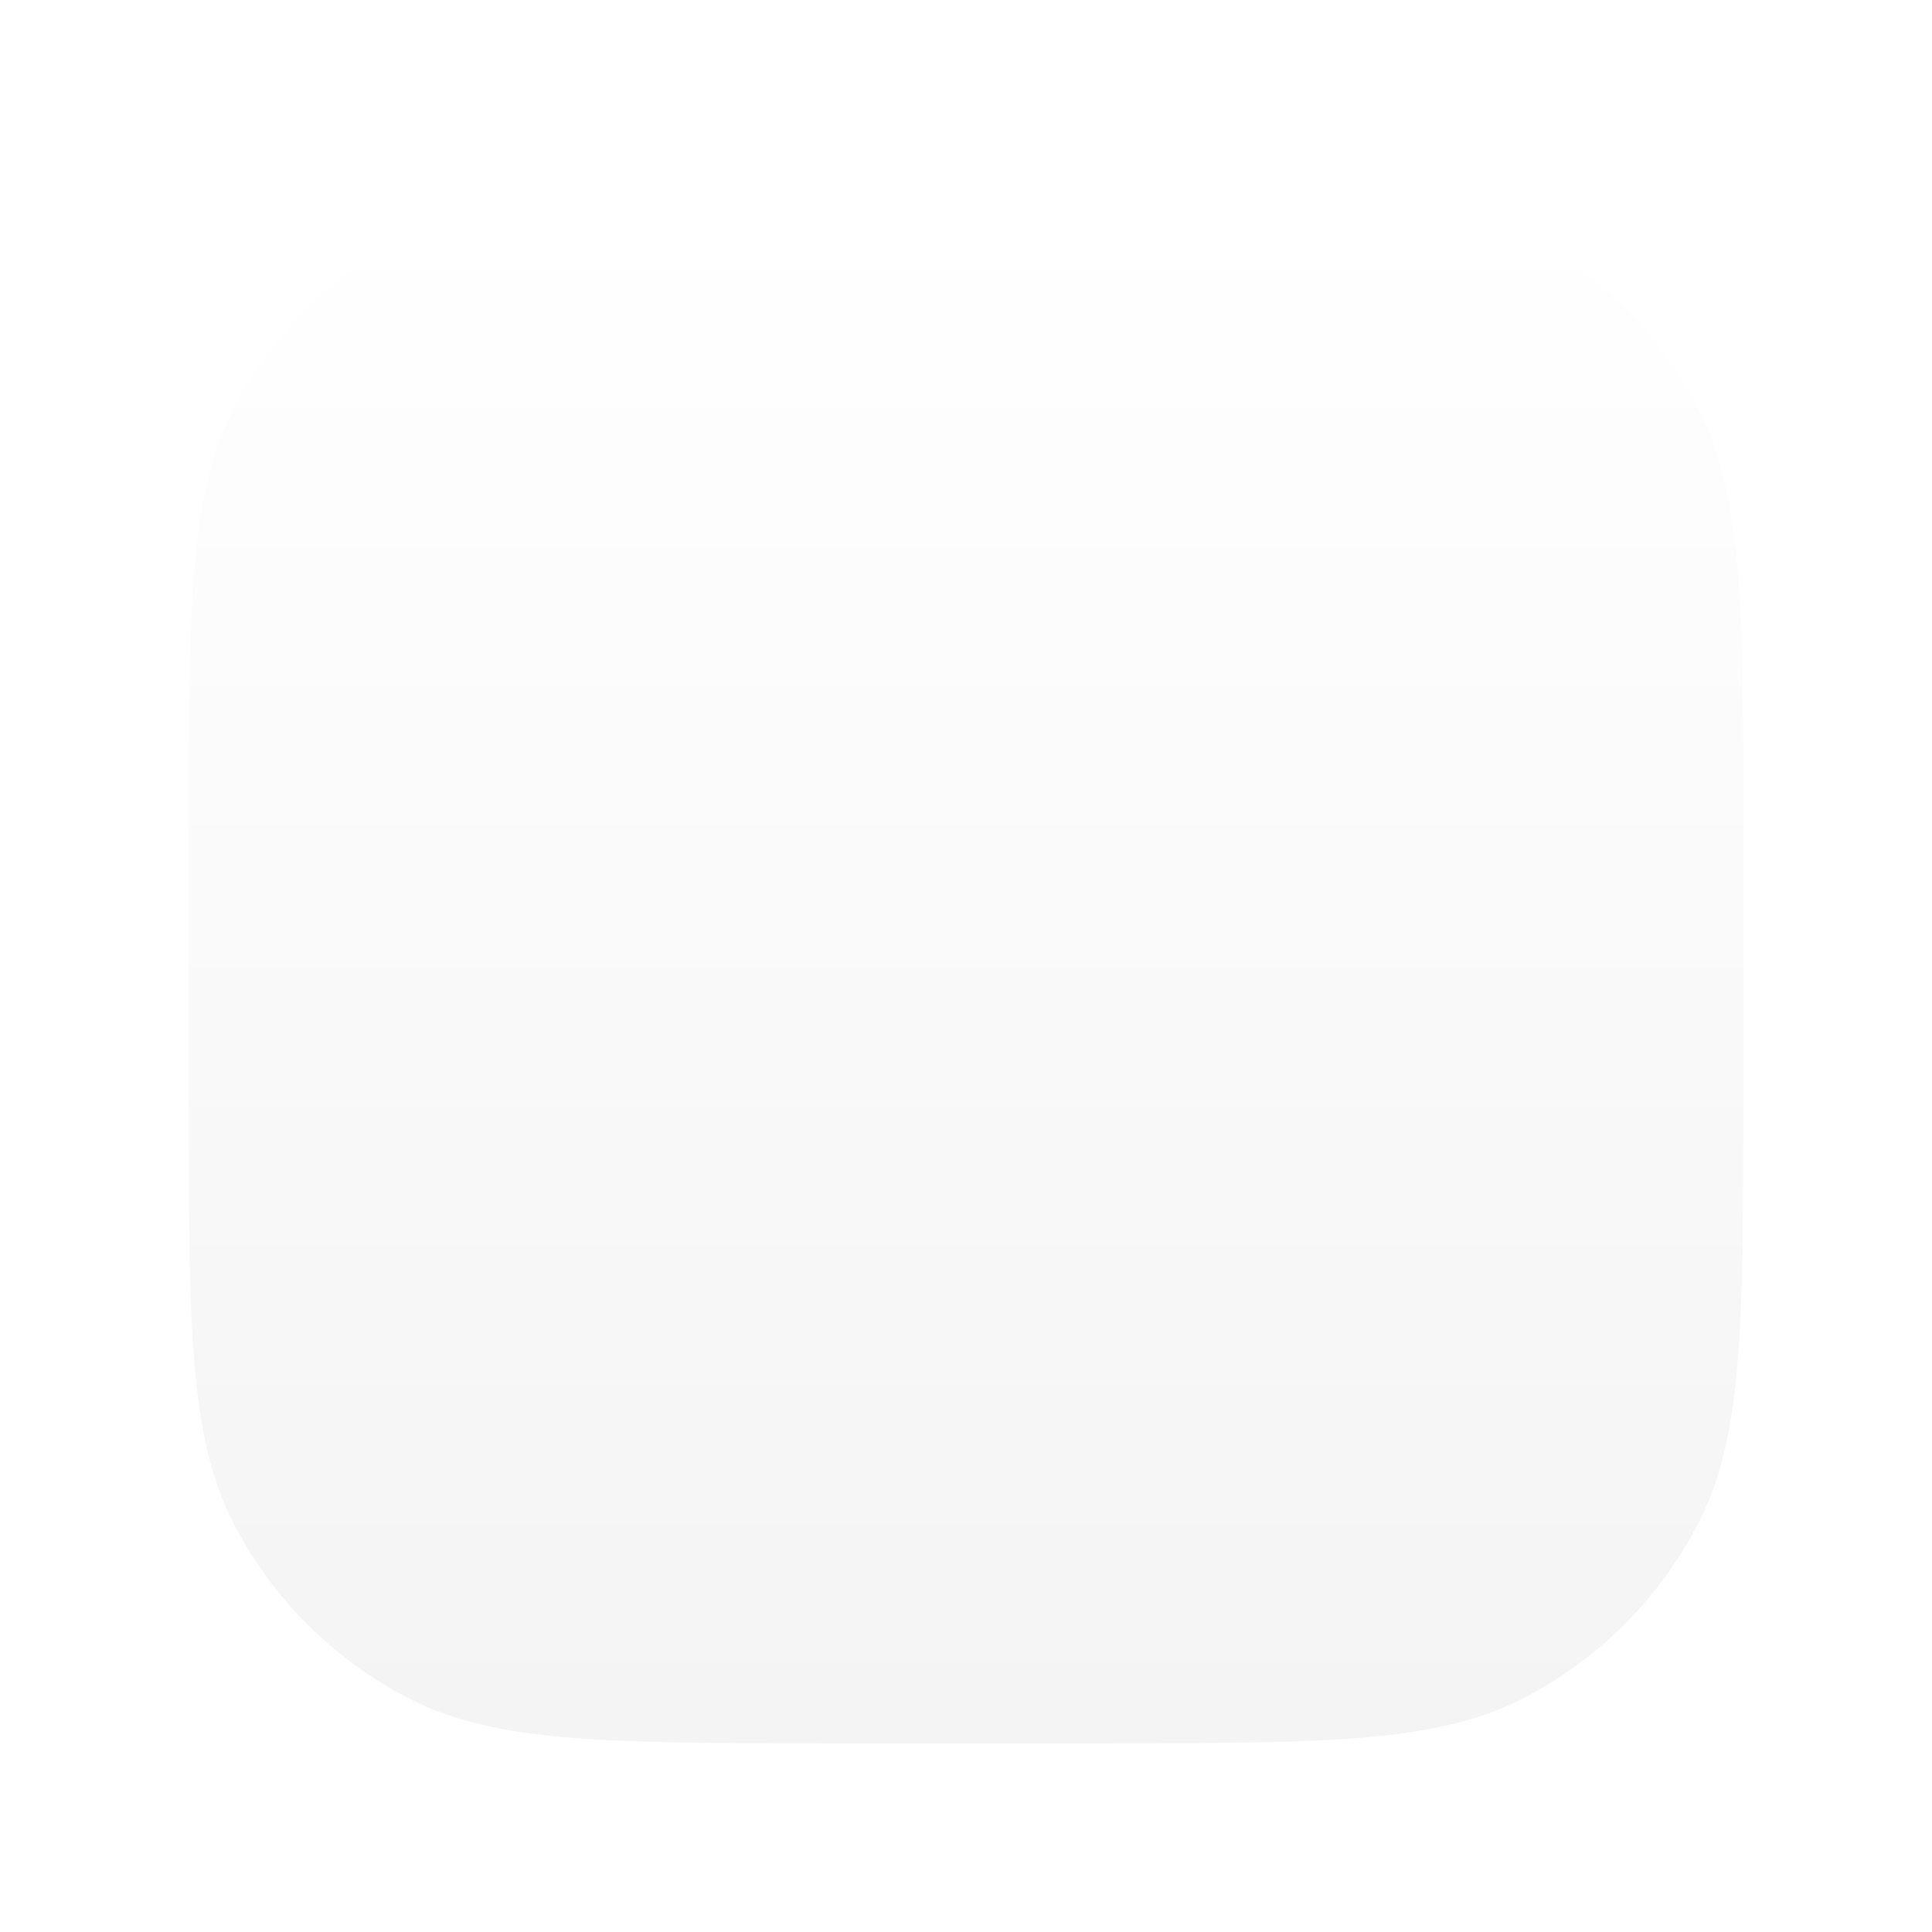
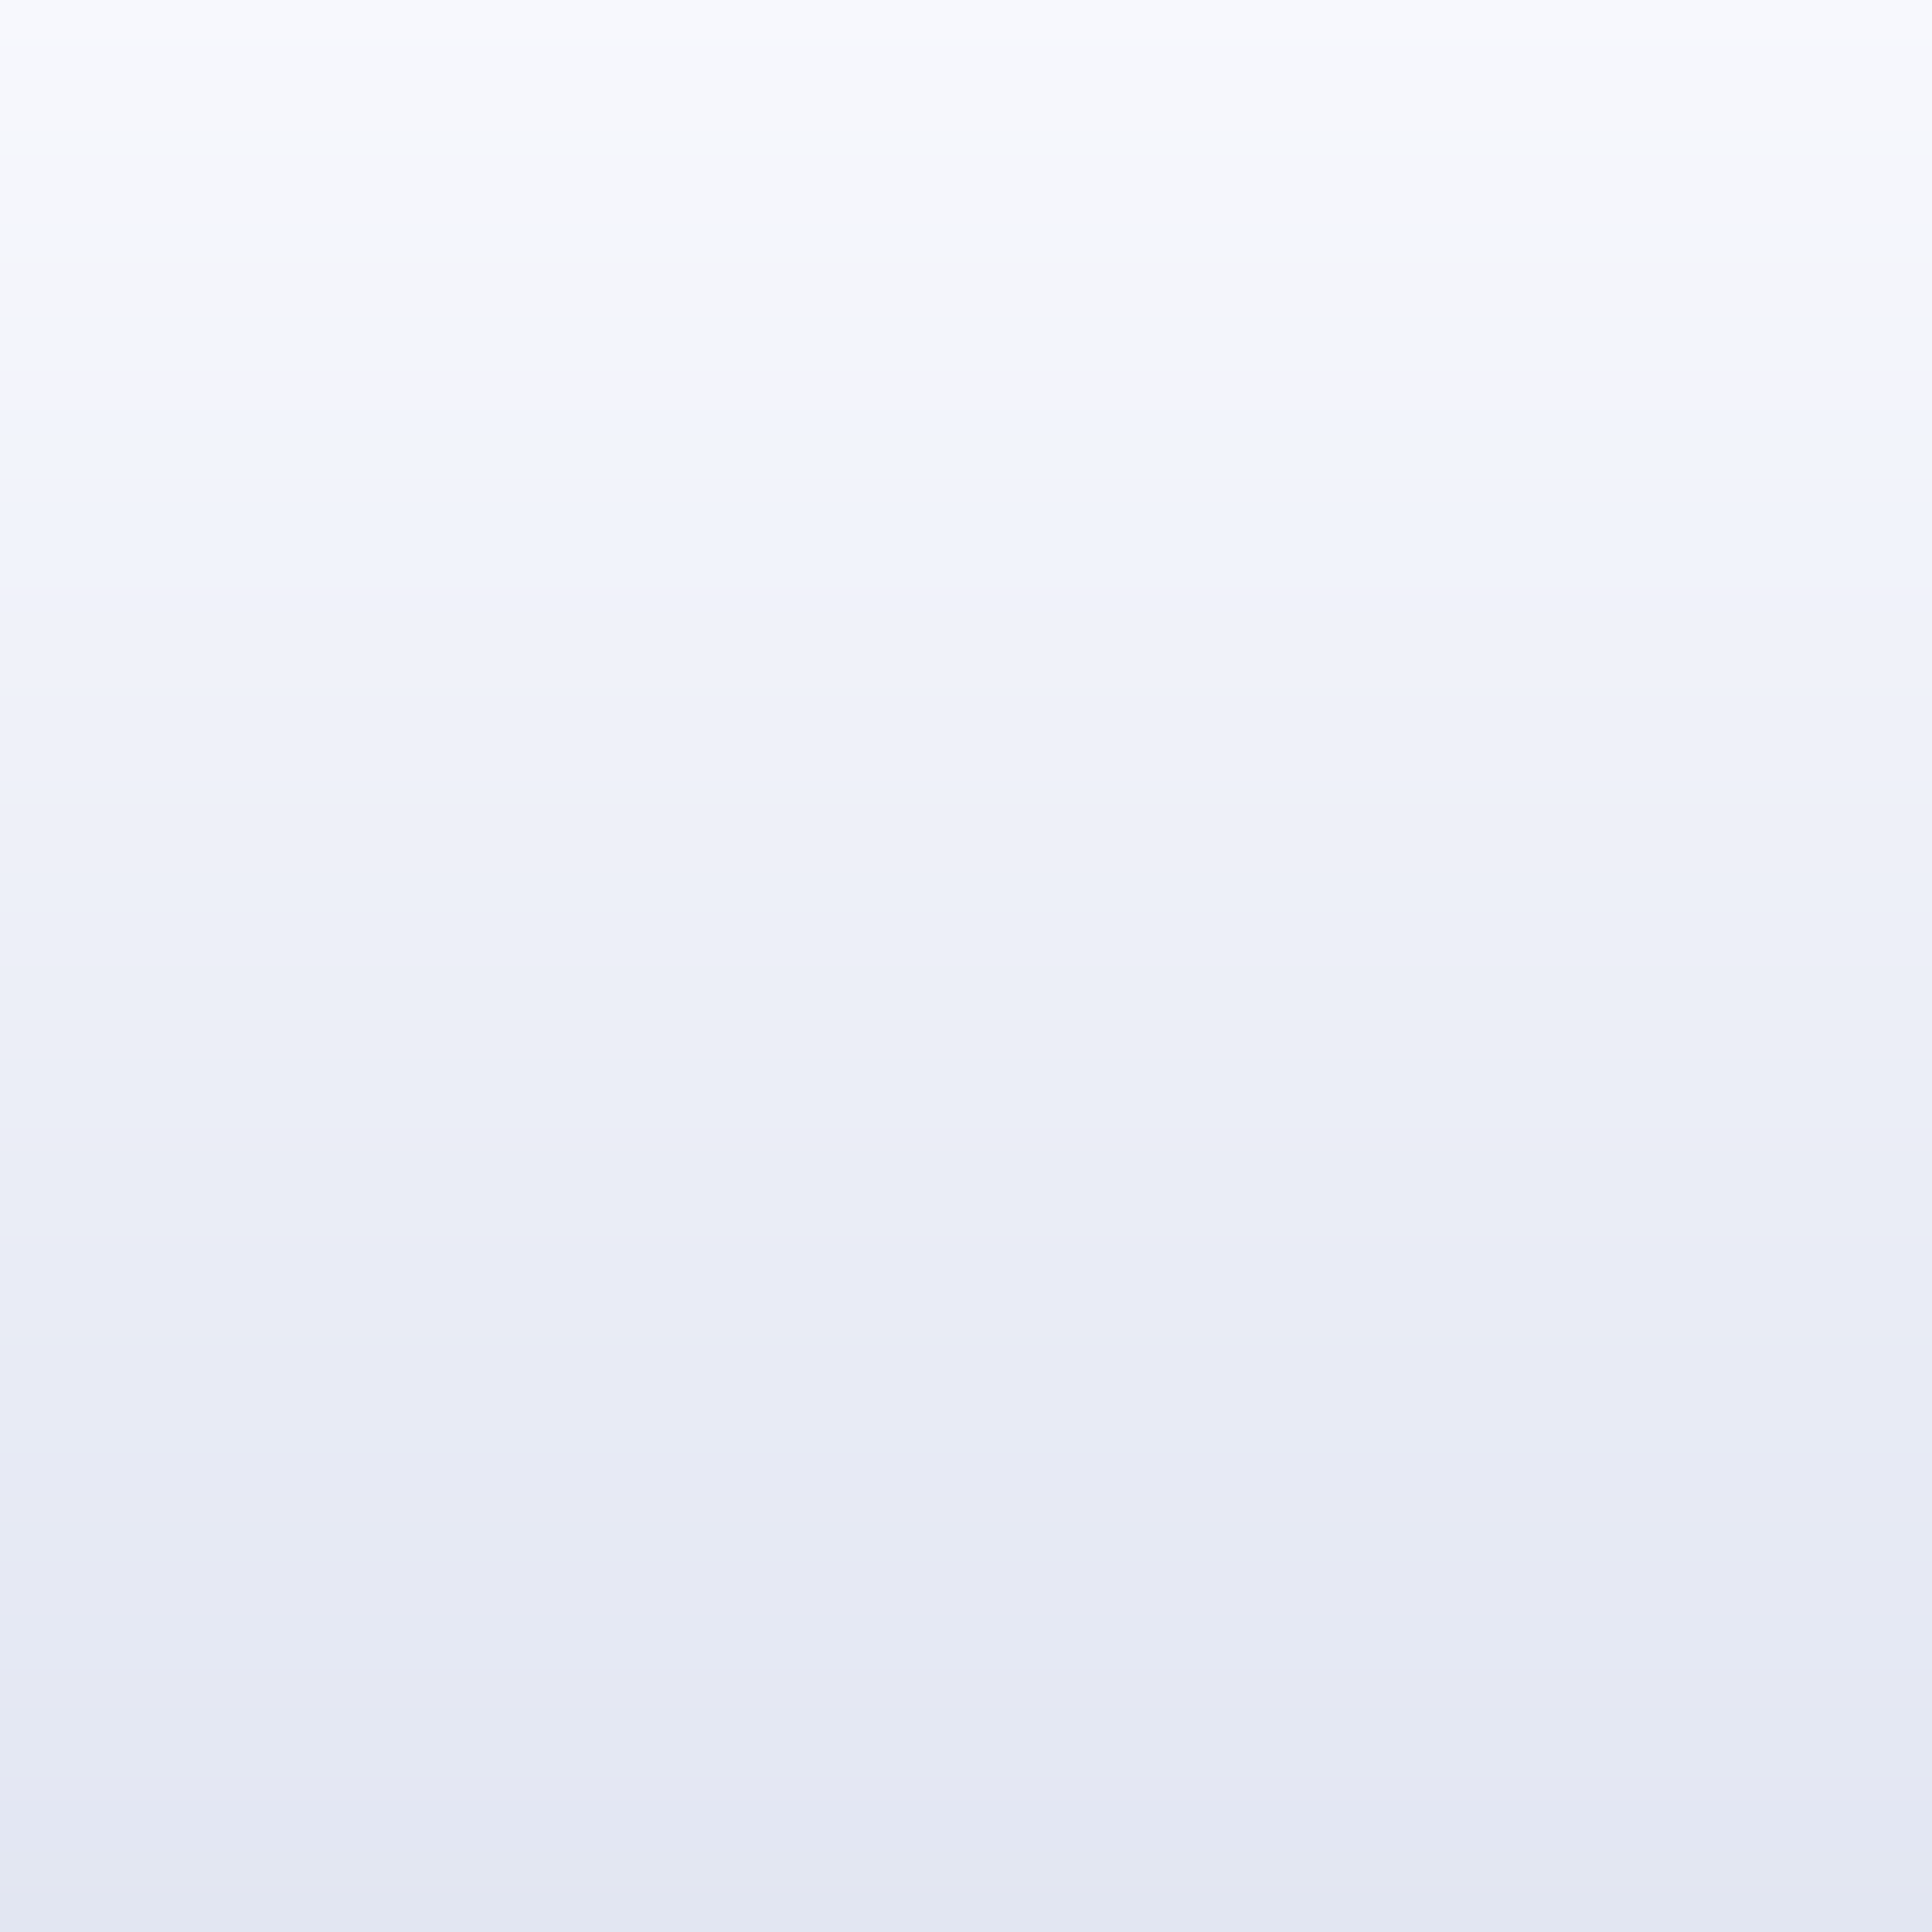
- <svg xmlns="http://www.w3.org/2000/svg" xmlns:xlink="http://www.w3.org/1999/xlink" width="1024px" height="1024px" viewBox="0 0 1024 1024" version="1.1">
+ <svg xmlns="http://www.w3.org/2000/svg" width="1024" height="1024" viewBox="0 0 1024 1024">
  <defs>
-     <path d="M806.6,123.4 C847,144 879.9,176.9 900.5,217.3 C924,263.3 924,323.5 924,444 L924,580 C924,700.4 924,760.6 900.5,806.6 C879.9,847 847,879.9 806.6,900.5 C760.6,924 700.4,924 580,924 L444,924 C323.5,924 263.3,924 217.3,900.5 C176.9,879.9 144,847 123.4,806.6 C100,760.6 100,700.4 100,580 L100,444 C100,323.5 100,263.3 123.4,217.3 C144,176.9 176.9,144 217.3,123.4 C263.3,100 323.5,100 444,100 L580,100 C700.4,100 760.6,100 806.6,123.4 Z" id="path-1" />
-     <linearGradient x1="0%" y1="0%" x2="0%" y2="100%" id="linearGradient-2">
-       <stop stop-color="#FFFFFF" offset="0%" />
-       <stop stop-color="#F4F4F4" offset="100%" />
+     <linearGradient id="g" x1="0" y1="0" x2="0" y2="1">
+       <stop offset="0" stop-color="#f7f8fd" stop-opacity="1" />
+       <stop offset="1" stop-color="#e2e6f2" stop-opacity="1" />
    </linearGradient>
  </defs>
-   <g id="Photo-Viewer" stroke="none" fill="none" xlink:href="#path-1" fill-rule="evenodd">
-     <g id="Background" fill="url(#linearGradient-2)">
-       <path d="M444,100 L580,100 C700.4,100 760.6,100 806.6,123.4 C847,144 879.9,176.9 900.5,217.3 C924,263.3 924,323.5 924,444 L924,580 C924,700.4 924,760.6 900.5,806.6 C879.9,847 847,879.9 806.6,900.5 C760.6,924 700.4,924 580,924 L444,924 C323.5,924 263.3,924 217.3,900.5 C176.9,879.9 144,847 123.4,806.6 C100,760.6 100,700.4 100,580 L100,444 C100,323.5 100,263.3 123.4,217.3 C144,176.9 176.9,144 217.3,123.4 C263.3,100 323.5,100 444,100 Z" id="Path" />
-     </g>
-   </g>
+   <rect width="1024" height="1024" fill="url(#g)" />
</svg>
